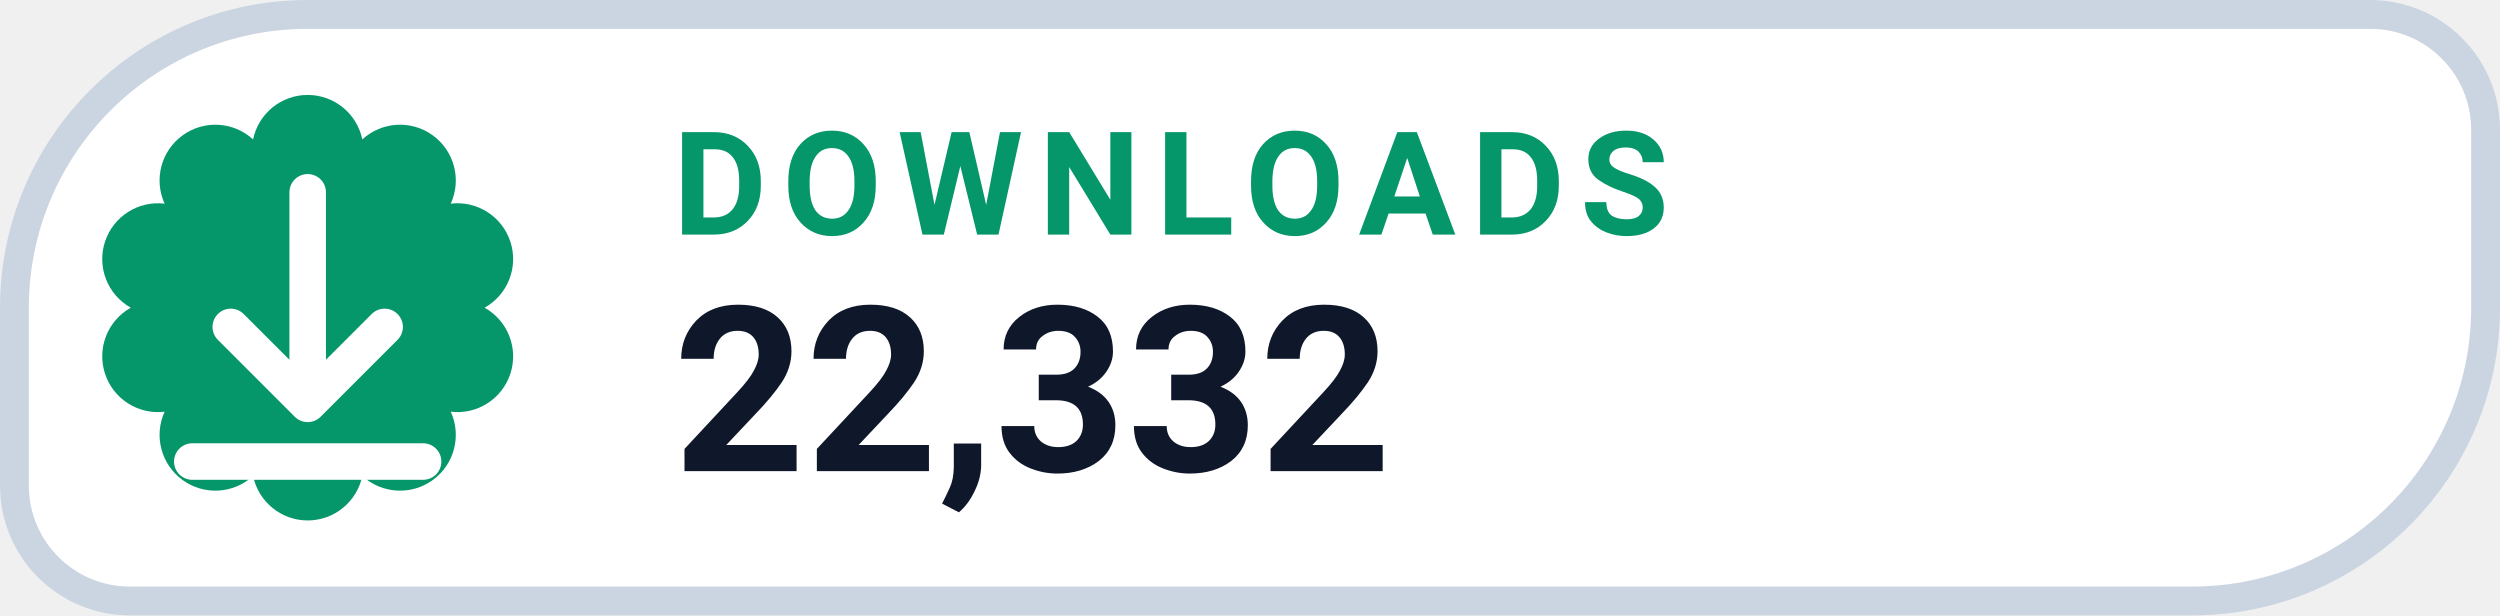
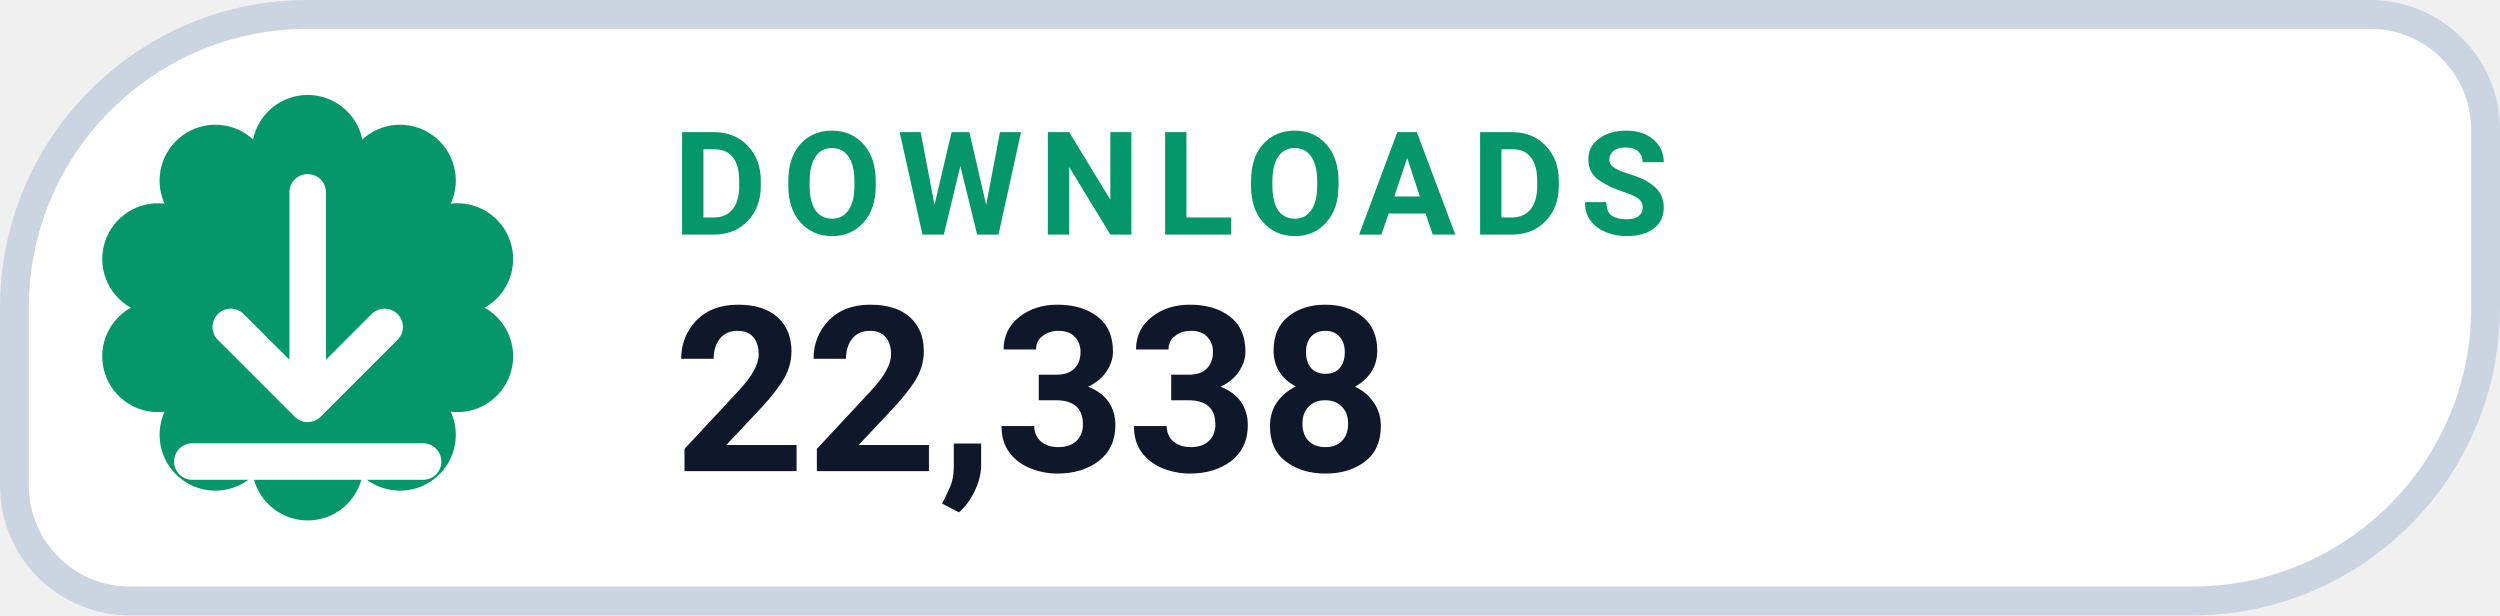
- <svg xmlns="http://www.w3.org/2000/svg" width="130" height="32" viewBox="0 0 130 32" role="img" aria-label="DOWNLOADS 22,332">
+ <svg xmlns="http://www.w3.org/2000/svg" width="130" height="32" viewBox="0 0 130 32" role="img" aria-label="DOWNLOADS 22,338">
  <path d="M 16.00 0.75 H 123.25 A 6.00 6.00 0 0 1 129.25 6.75 V 16.00 A 15.25 15.25 0 0 1 114.00 31.25 H 6.75 A 6.00 6.00 0 0 1 0.75 25.25 V 16.00 A 15.25 15.25 0 0 1 16.00 0.75 Z" fill="#FFFFFF" stroke="#CBD5E1" stroke-width="1.5" />
  <path d="M 13.16 7.25 A 2.90 2.90 0 0 1 18.84 7.25 A 2.90 2.90 0 0 1 23.44 10.59 A 2.90 2.90 0 0 1 25.20 16.00 A 2.90 2.90 0 0 1 23.44 21.41 A 2.90 2.90 0 0 1 18.84 24.75 A 2.90 2.90 0 0 1 13.16 24.75 A 2.90 2.90 0 0 1 8.56 21.41 A 2.90 2.90 0 0 1 6.80 16.00 A 2.90 2.90 0 0 1 8.56 10.59 A 2.90 2.90 0 0 1 13.16 7.25 Z" fill="#059669" />
  <g transform="translate(16 16)" style="color:#FFFFFF;">
    <path d="M0 -6 v11 m0 0 l4 -4 m-4 4 l-4 -4 M-6 8 h12" fill="none" stroke="currentColor" stroke-width="1.9" stroke-linecap="round" stroke-linejoin="round" />
  </g>
  <text x="35" y="12.2" fill="#059669" font-family="-apple-system,BlinkMacSystemFont,'Segoe UI',Roboto,Helvetica,Arial,sans-serif" font-size="7.5" font-weight="700" letter-spacing=".8">DOWNLOADS</text>
-   <text x="35" y="24.5" fill="#0F172A" font-family="-apple-system,BlinkMacSystemFont,'Segoe UI',Roboto,Helvetica,Arial,sans-serif" font-size="12" font-weight="750">22,332</text>
+   <text x="35" y="24.5" fill="#0F172A" font-family="-apple-system,BlinkMacSystemFont,'Segoe UI',Roboto,Helvetica,Arial,sans-serif" font-size="12" font-weight="750">22,338</text>
</svg>
